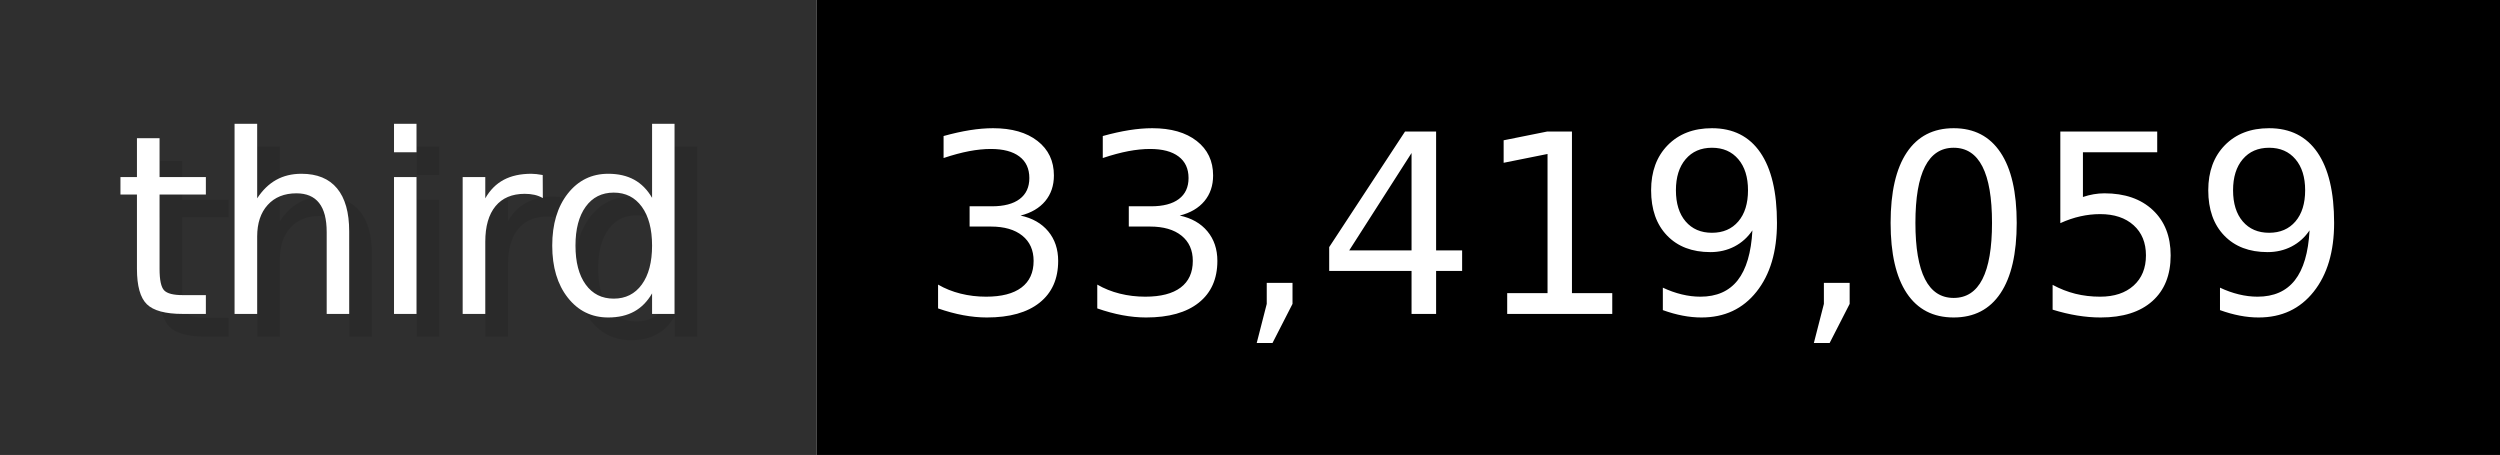
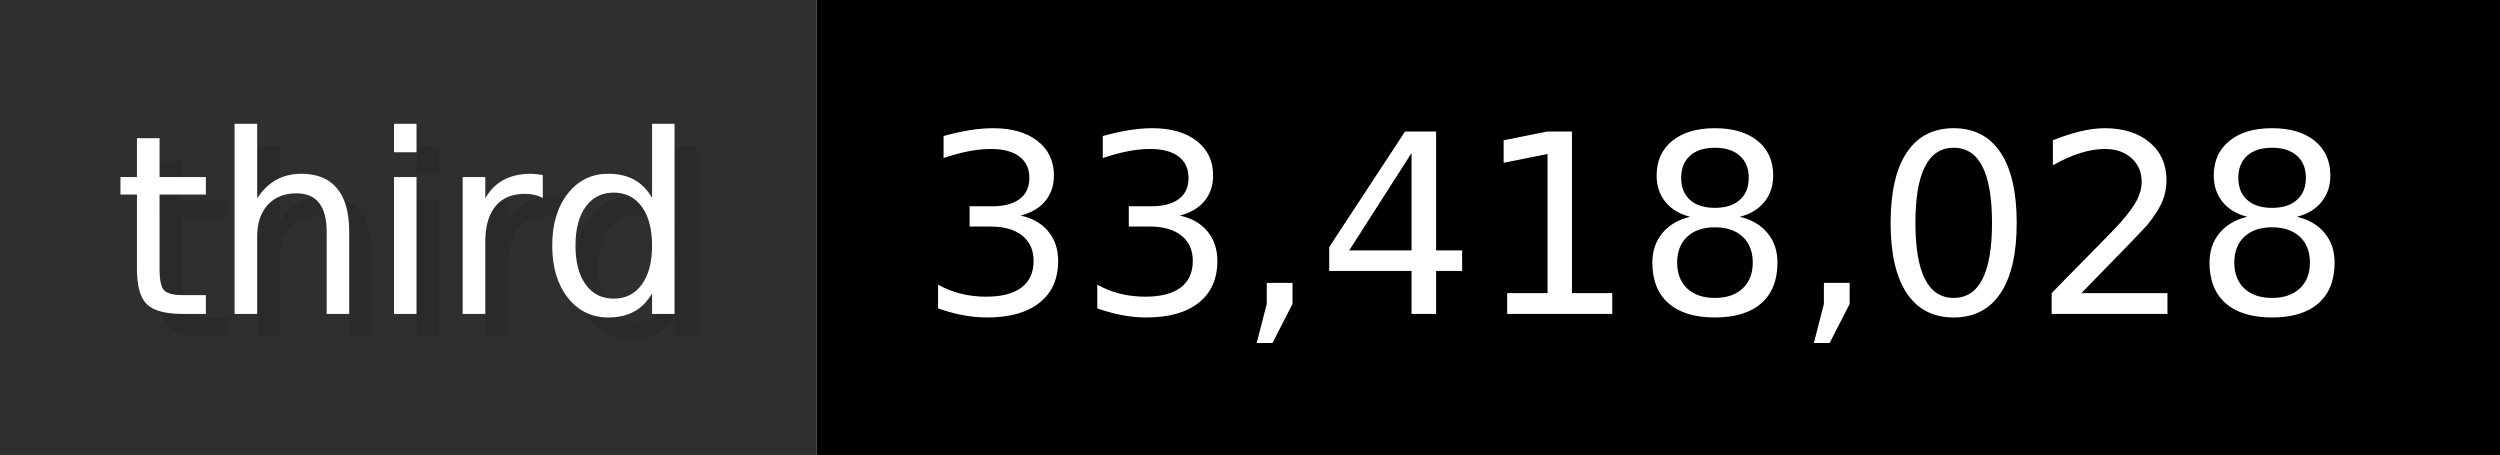
- <svg xmlns="http://www.w3.org/2000/svg" width="109.9" height="20" viewBox="0 0 1099 200" role="img" aria-label="third: 33,419,059">
+ <svg xmlns="http://www.w3.org/2000/svg" width="109.9" height="20" viewBox="0 0 1099 200" role="img" aria-label="third: 33,418,028">
  <g>
    <rect fill="#2F2F2F" width="359" height="200" />
    <rect fill="#" x="359" width="740" height="200" />
  </g>
  <g aria-hidden="true" fill="#fff" text-anchor="start" font-family="Verdana,DejaVu Sans,sans-serif" font-size="110">
    <text x="60" y="148" textLength="259" fill="#000" opacity="0.1">third</text>
    <text x="50" y="138" textLength="259">third</text>
-     <text x="414" y="148" textLength="640" fill="#000" opacity="0.1">33,419,059</text>
-     <text x="404" y="138" textLength="640">33,419,059</text>
+     <text x="414" y="148" textLength="640" fill="#000" opacity="0.1">33,418,028</text>
+     <text x="404" y="138" textLength="640">33,418,028</text>
  </g>
</svg>
